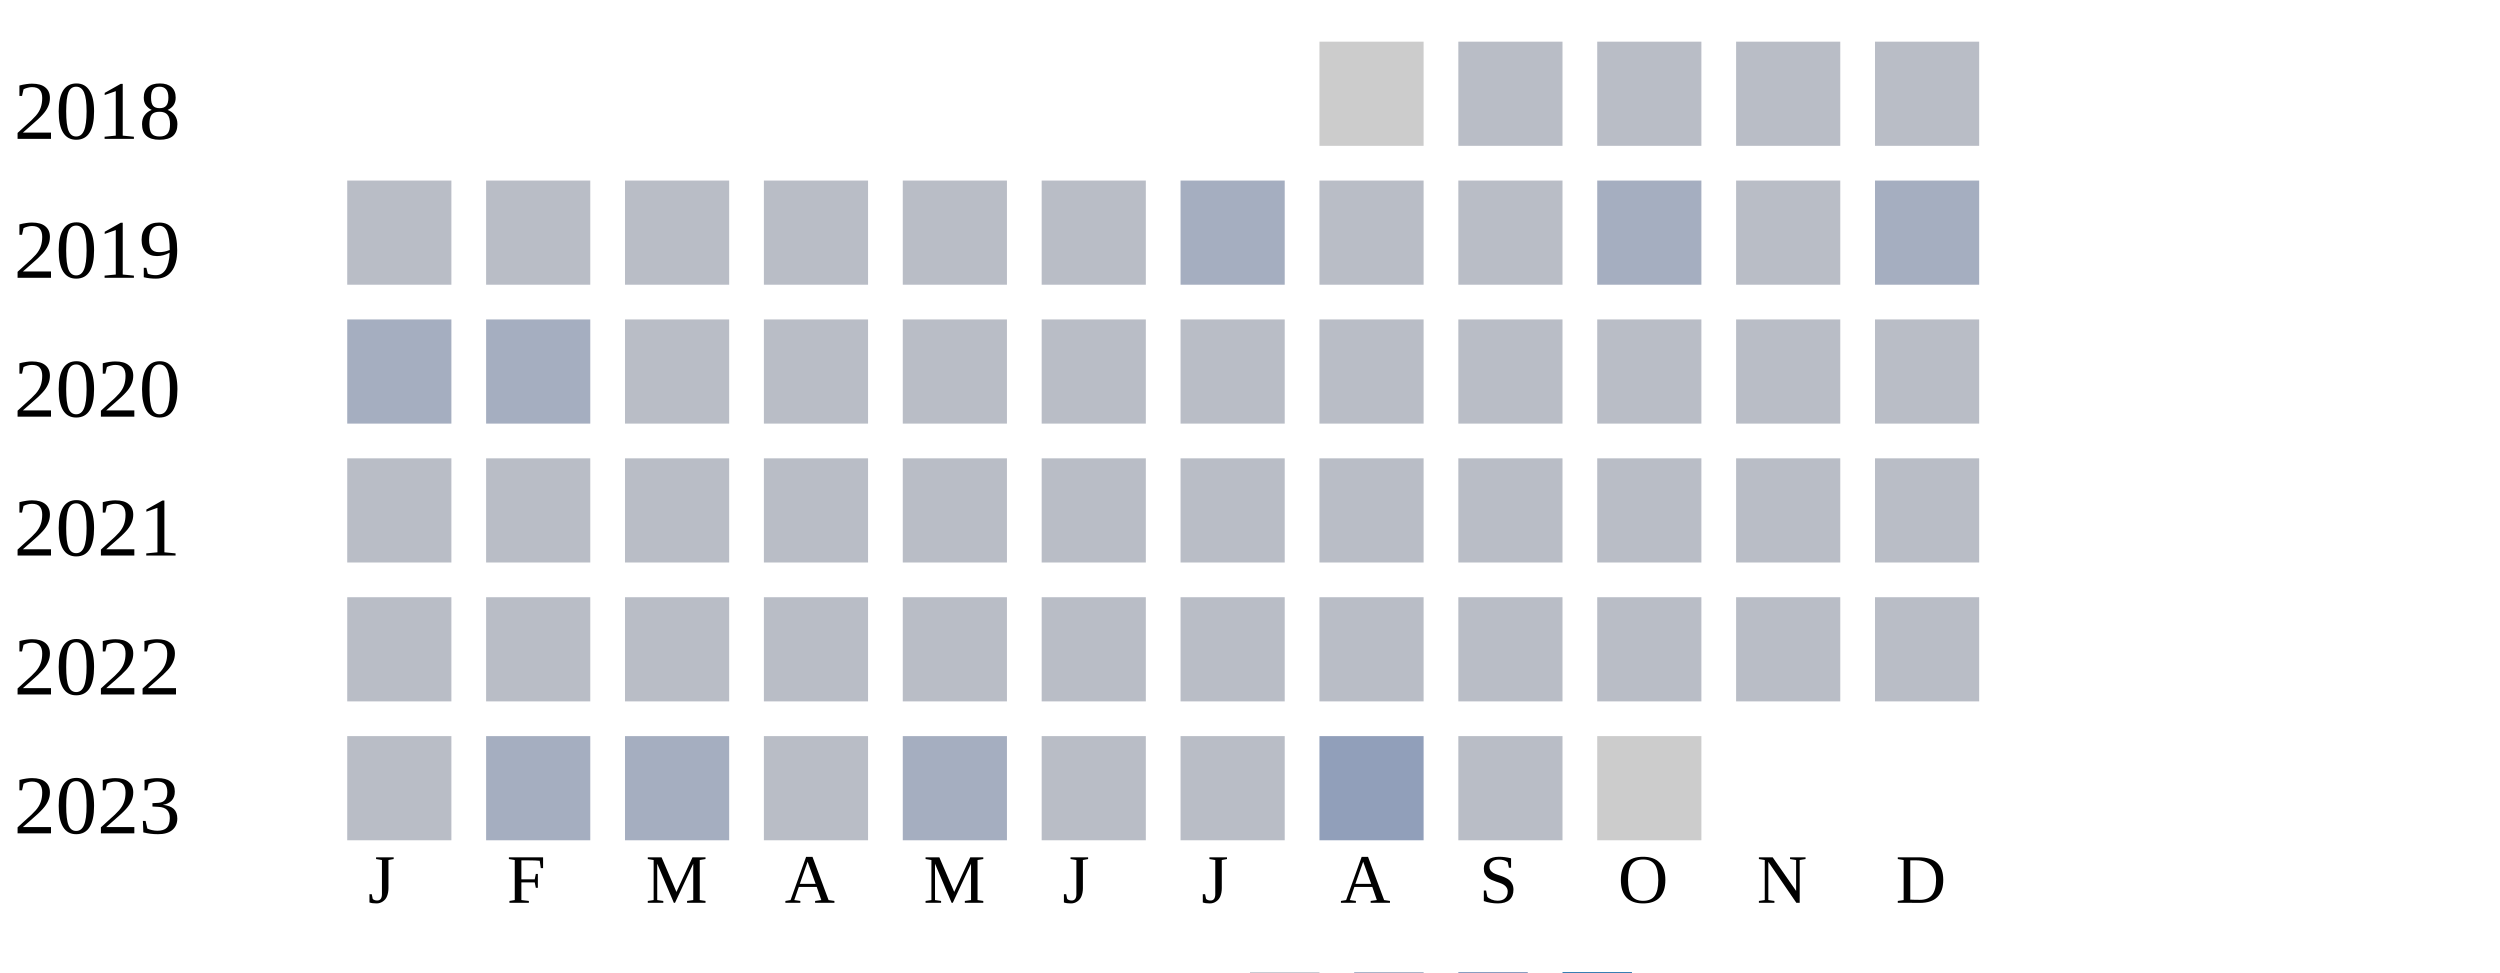
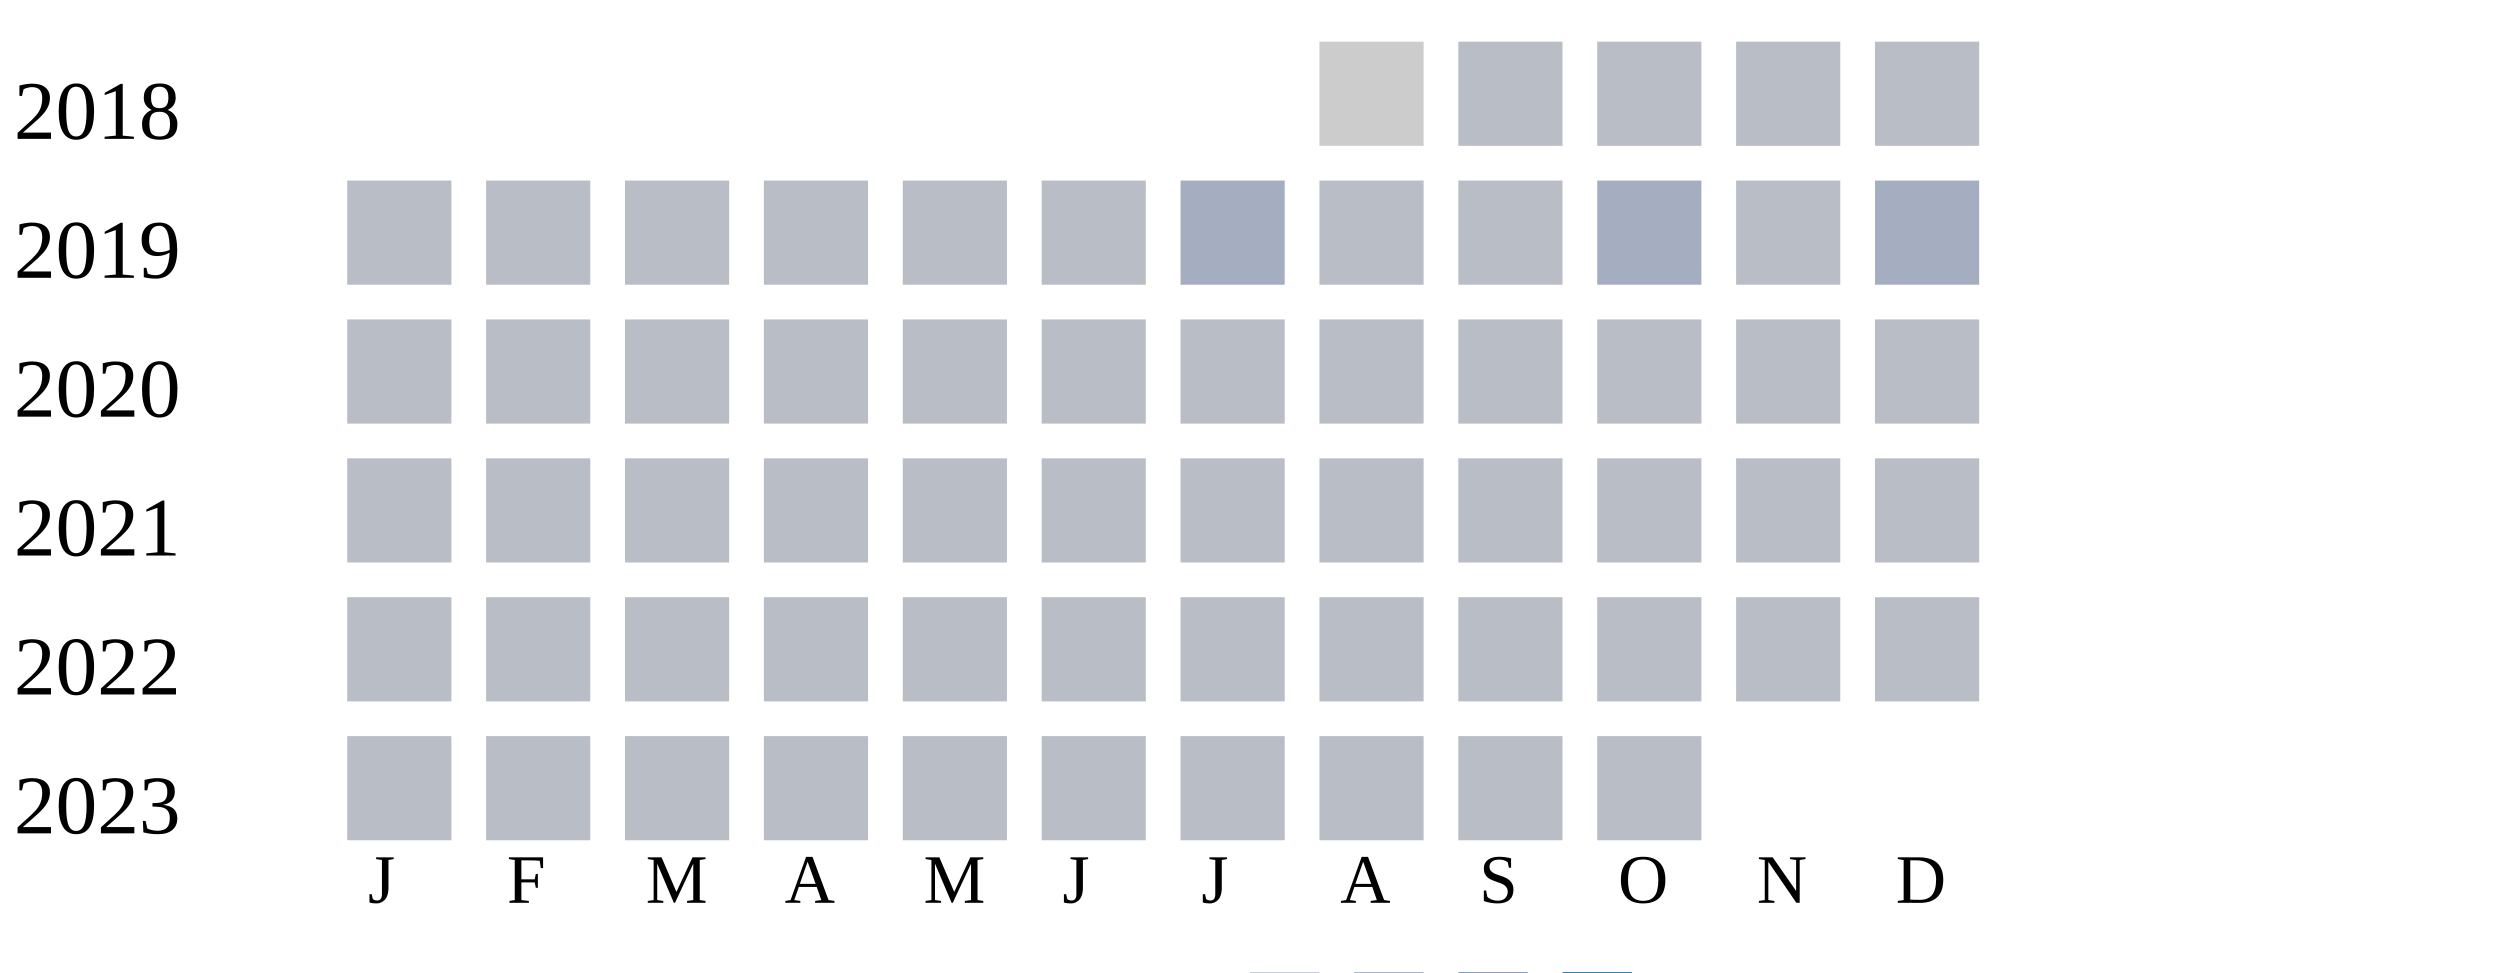
<svg xmlns="http://www.w3.org/2000/svg" width="360" height="140">
  <g transform="translate(0 0)">
    <text x="2" y="20">2018</text>
    <rect x="190" y="6" width="15" height="15" fill="#cccccc" />
    <rect x="210" y="6" width="15" height="15" fill="#b9bdc6" />
    <rect x="230" y="6" width="15" height="15" fill="#b9bdc6" />
    <rect x="250" y="6" width="15" height="15" fill="#b9bdc6" />
    <rect x="270" y="6" width="15" height="15" fill="#b9bdc6" />
  </g>
  <g transform="translate(0 20)">
    <text x="2" y="20">2019</text>
    <rect x="50" y="6" width="15" height="15" fill="#b9bdc6" />
    <rect x="70" y="6" width="15" height="15" fill="#b9bdc6" />
    <rect x="90" y="6" width="15" height="15" fill="#b9bdc6" />
    <rect x="110" y="6" width="15" height="15" fill="#b9bdc6" />
    <rect x="130" y="6" width="15" height="15" fill="#b9bdc6" />
    <rect x="150" y="6" width="15" height="15" fill="#b9bdc6" />
    <rect x="170" y="6" width="15" height="15" fill="#a5aec0" />
    <rect x="190" y="6" width="15" height="15" fill="#b9bdc6" />
    <rect x="210" y="6" width="15" height="15" fill="#b9bdc6" />
    <rect x="230" y="6" width="15" height="15" fill="#a5aec0" />
    <rect x="250" y="6" width="15" height="15" fill="#b9bdc6" />
    <rect x="270" y="6" width="15" height="15" fill="#a5aec0" />
  </g>
  <g transform="translate(0 40)">
    <text x="2" y="20">2020</text>
-     <rect x="50" y="6" width="15" height="15" fill="#a5aec0" />
-     <rect x="70" y="6" width="15" height="15" fill="#a5aec0" />
+     <rect x="50" y="6" width="15" height="15" fill="#b9bdc6" />
+     <rect x="70" y="6" width="15" height="15" fill="#b9bdc6" />
    <rect x="90" y="6" width="15" height="15" fill="#b9bdc6" />
    <rect x="110" y="6" width="15" height="15" fill="#b9bdc6" />
    <rect x="130" y="6" width="15" height="15" fill="#b9bdc6" />
    <rect x="150" y="6" width="15" height="15" fill="#b9bdc6" />
    <rect x="170" y="6" width="15" height="15" fill="#b9bdc6" />
    <rect x="190" y="6" width="15" height="15" fill="#b9bdc6" />
    <rect x="210" y="6" width="15" height="15" fill="#b9bdc6" />
    <rect x="230" y="6" width="15" height="15" fill="#b9bdc6" />
    <rect x="250" y="6" width="15" height="15" fill="#b9bdc6" />
    <rect x="270" y="6" width="15" height="15" fill="#b9bdc6" />
  </g>
  <g transform="translate(0 60)">
    <text x="2" y="20">2021</text>
    <rect x="50" y="6" width="15" height="15" fill="#b9bdc6" />
    <rect x="70" y="6" width="15" height="15" fill="#b9bdc6" />
    <rect x="90" y="6" width="15" height="15" fill="#b9bdc6" />
    <rect x="110" y="6" width="15" height="15" fill="#b9bdc6" />
    <rect x="130" y="6" width="15" height="15" fill="#b9bdc6" />
    <rect x="150" y="6" width="15" height="15" fill="#b9bdc6" />
    <rect x="170" y="6" width="15" height="15" fill="#b9bdc6" />
    <rect x="190" y="6" width="15" height="15" fill="#b9bdc6" />
    <rect x="210" y="6" width="15" height="15" fill="#b9bdc6" />
    <rect x="230" y="6" width="15" height="15" fill="#b9bdc6" />
    <rect x="250" y="6" width="15" height="15" fill="#b9bdc6" />
    <rect x="270" y="6" width="15" height="15" fill="#b9bdc6" />
  </g>
  <g transform="translate(0 80)">
    <text x="2" y="20">2022</text>
    <rect x="50" y="6" width="15" height="15" fill="#b9bdc6" />
    <rect x="70" y="6" width="15" height="15" fill="#b9bdc6" />
    <rect x="90" y="6" width="15" height="15" fill="#b9bdc6" />
    <rect x="110" y="6" width="15" height="15" fill="#b9bdc6" />
    <rect x="130" y="6" width="15" height="15" fill="#b9bdc6" />
    <rect x="150" y="6" width="15" height="15" fill="#b9bdc6" />
    <rect x="170" y="6" width="15" height="15" fill="#b9bdc6" />
    <rect x="190" y="6" width="15" height="15" fill="#b9bdc6" />
    <rect x="210" y="6" width="15" height="15" fill="#b9bdc6" />
    <rect x="230" y="6" width="15" height="15" fill="#b9bdc6" />
    <rect x="250" y="6" width="15" height="15" fill="#b9bdc6" />
    <rect x="270" y="6" width="15" height="15" fill="#b9bdc6" />
  </g>
  <g transform="translate(0 100)">
    <text x="2" y="20">2023</text>
    <rect x="50" y="6" width="15" height="15" fill="#b9bdc6" />
-     <rect x="70" y="6" width="15" height="15" fill="#a5aec0" />
-     <rect x="90" y="6" width="15" height="15" fill="#a5aec0" />
+     <rect x="70" y="6" width="15" height="15" fill="#b9bdc6" />
+     <rect x="90" y="6" width="15" height="15" fill="#b9bdc6" />
    <rect x="110" y="6" width="15" height="15" fill="#b9bdc6" />
-     <rect x="130" y="6" width="15" height="15" fill="#a5aec0" />
+     <rect x="130" y="6" width="15" height="15" fill="#b9bdc6" />
    <rect x="150" y="6" width="15" height="15" fill="#b9bdc6" />
    <rect x="170" y="6" width="15" height="15" fill="#b9bdc6" />
-     <rect x="190" y="6" width="15" height="15" fill="#919fba" />
+     <rect x="190" y="6" width="15" height="15" fill="#b9bdc6" />
    <rect x="210" y="6" width="15" height="15" fill="#b9bdc6" />
-     <rect x="230" y="6" width="15" height="15" fill="#cccccc" />
+     <rect x="230" y="6" width="15" height="15" fill="#b9bdc6" />
  </g>
  <text style="font-size: 10px; text-align: center" x="53" y="130">J</text>
  <text style="font-size: 10px; text-align: center" x="73" y="130">F</text>
  <text style="font-size: 10px; text-align: center" x="93" y="130">M</text>
  <text style="font-size: 10px; text-align: center" x="113" y="130">A</text>
  <text style="font-size: 10px; text-align: center" x="133" y="130">M</text>
  <text style="font-size: 10px; text-align: center" x="153" y="130">J</text>
  <text style="font-size: 10px; text-align: center" x="173" y="130">J</text>
  <text style="font-size: 10px; text-align: center" x="193" y="130">A</text>
  <text style="font-size: 10px; text-align: center" x="213" y="130">S</text>
  <text style="font-size: 10px; text-align: center" x="233" y="130">O</text>
  <text style="font-size: 10px; text-align: center" x="253" y="130">N</text>
  <text style="font-size: 10px; text-align: center" x="273" y="130">D</text>
  <text style="font-size: 10px;" x="155" y="149">Less</text>
  <rect fill="#b9bdc6" width="10" height="10" x="180" y="140" />
  <rect fill="#919fba" width="10" height="10" x="195" y="140" />
  <rect fill="#6882ae" width="10" height="10" x="210" y="140" />
  <rect fill="#005a9c" width="10" height="10" x="225" y="140" />
  <text x="240" y="149" style="font-size: 10px;">More</text>
</svg>
